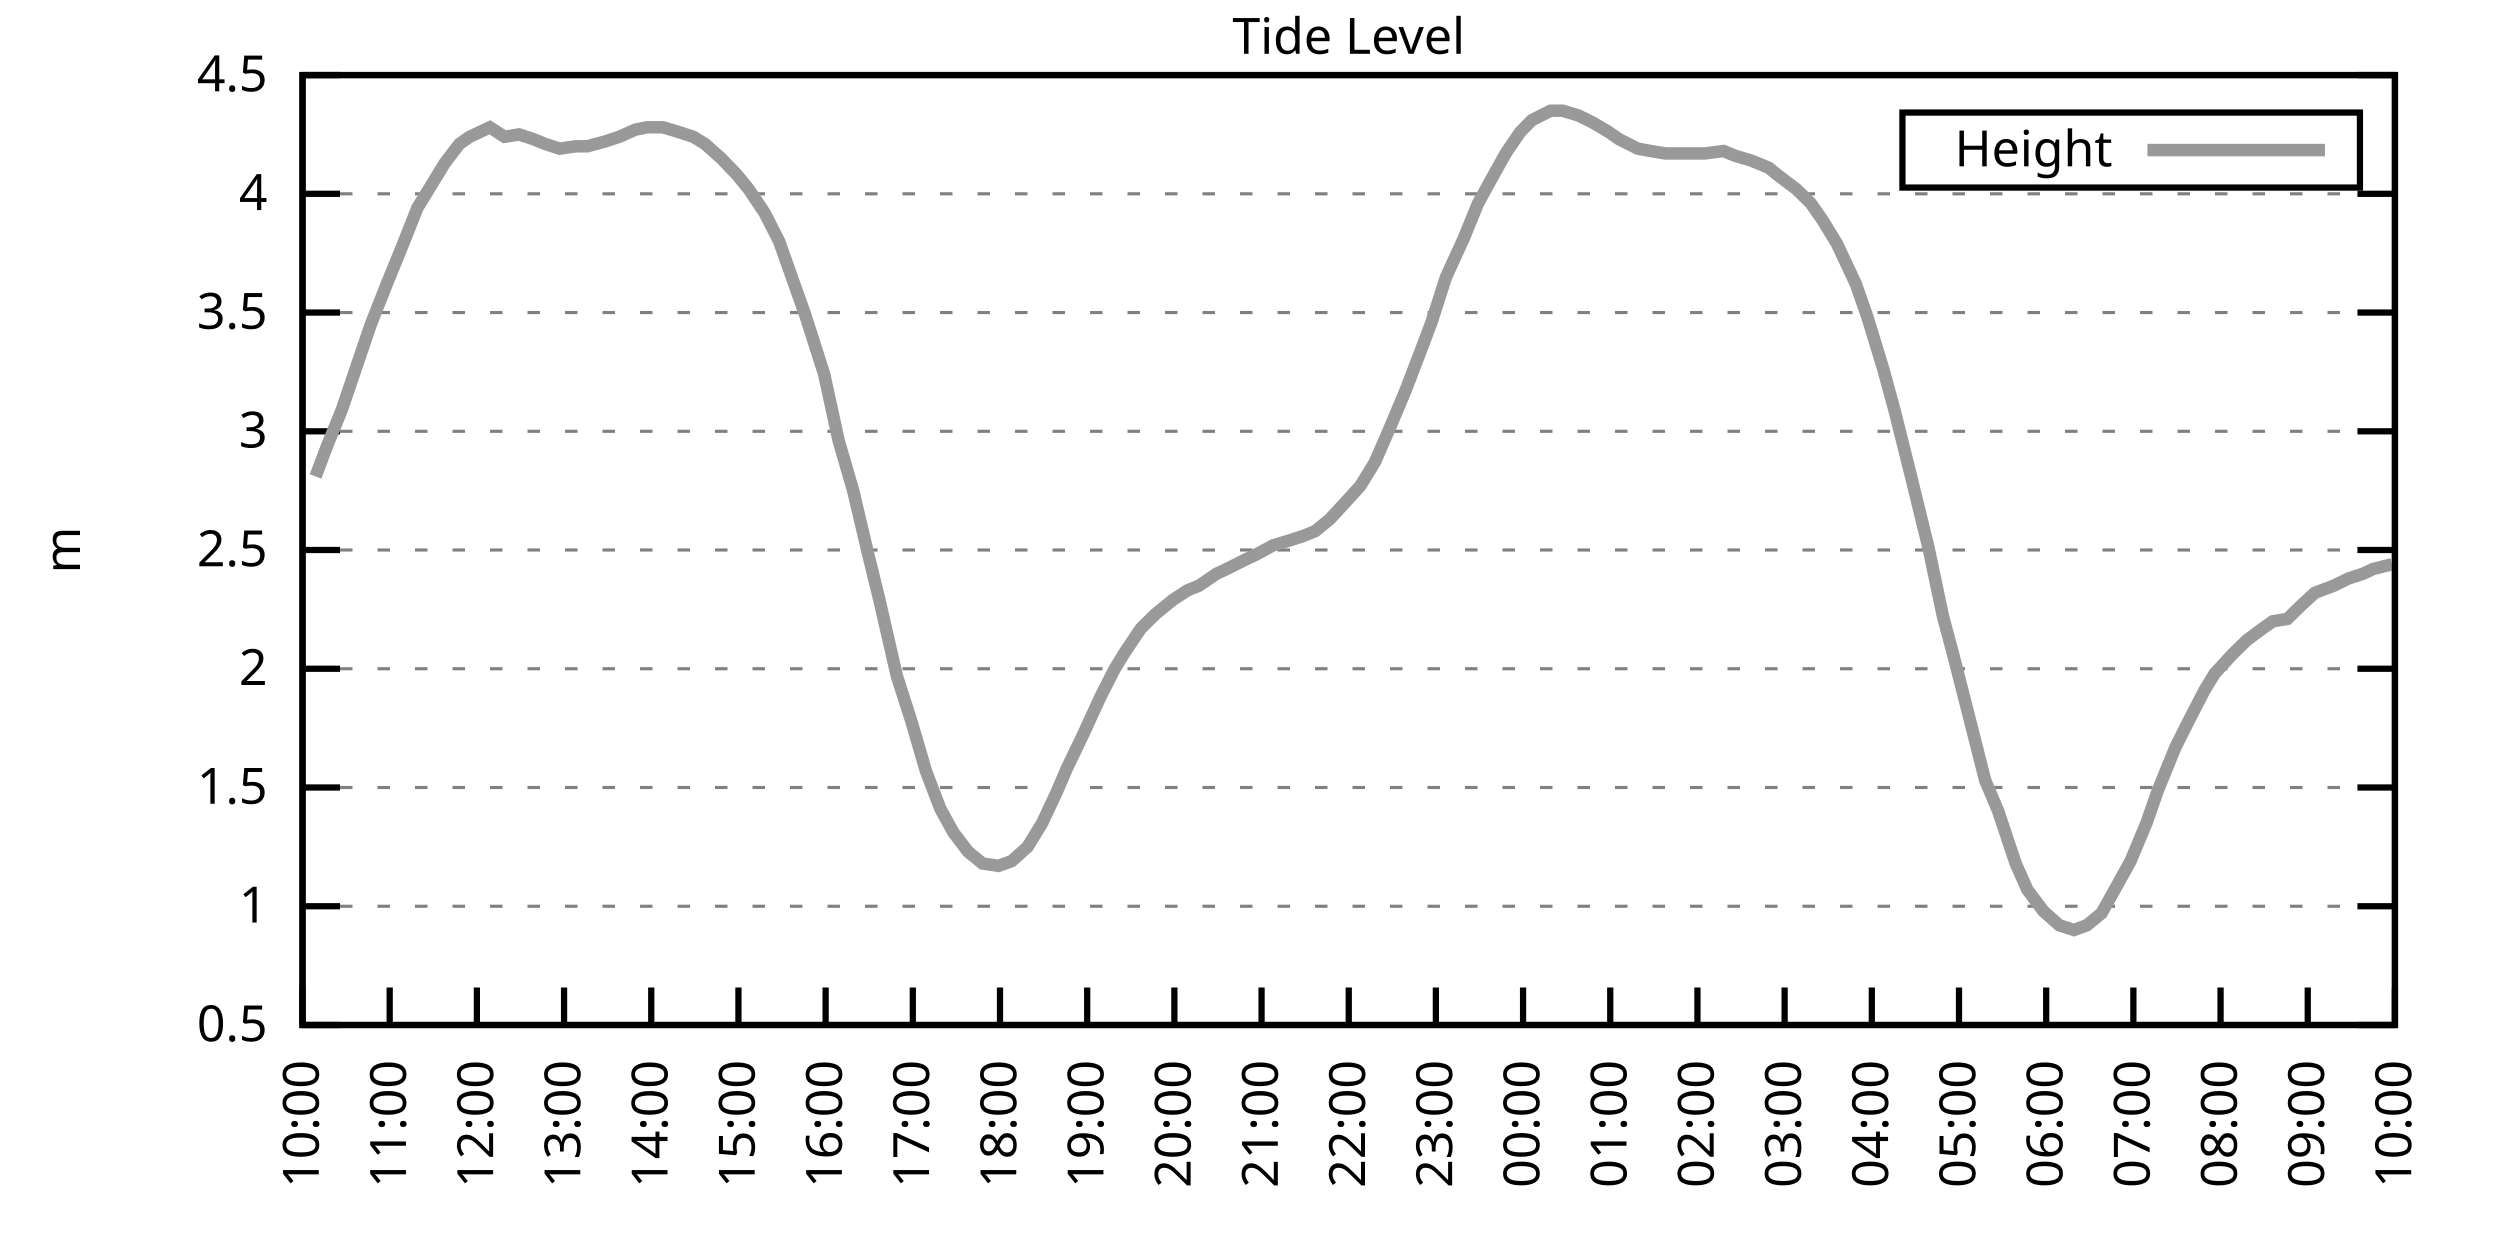
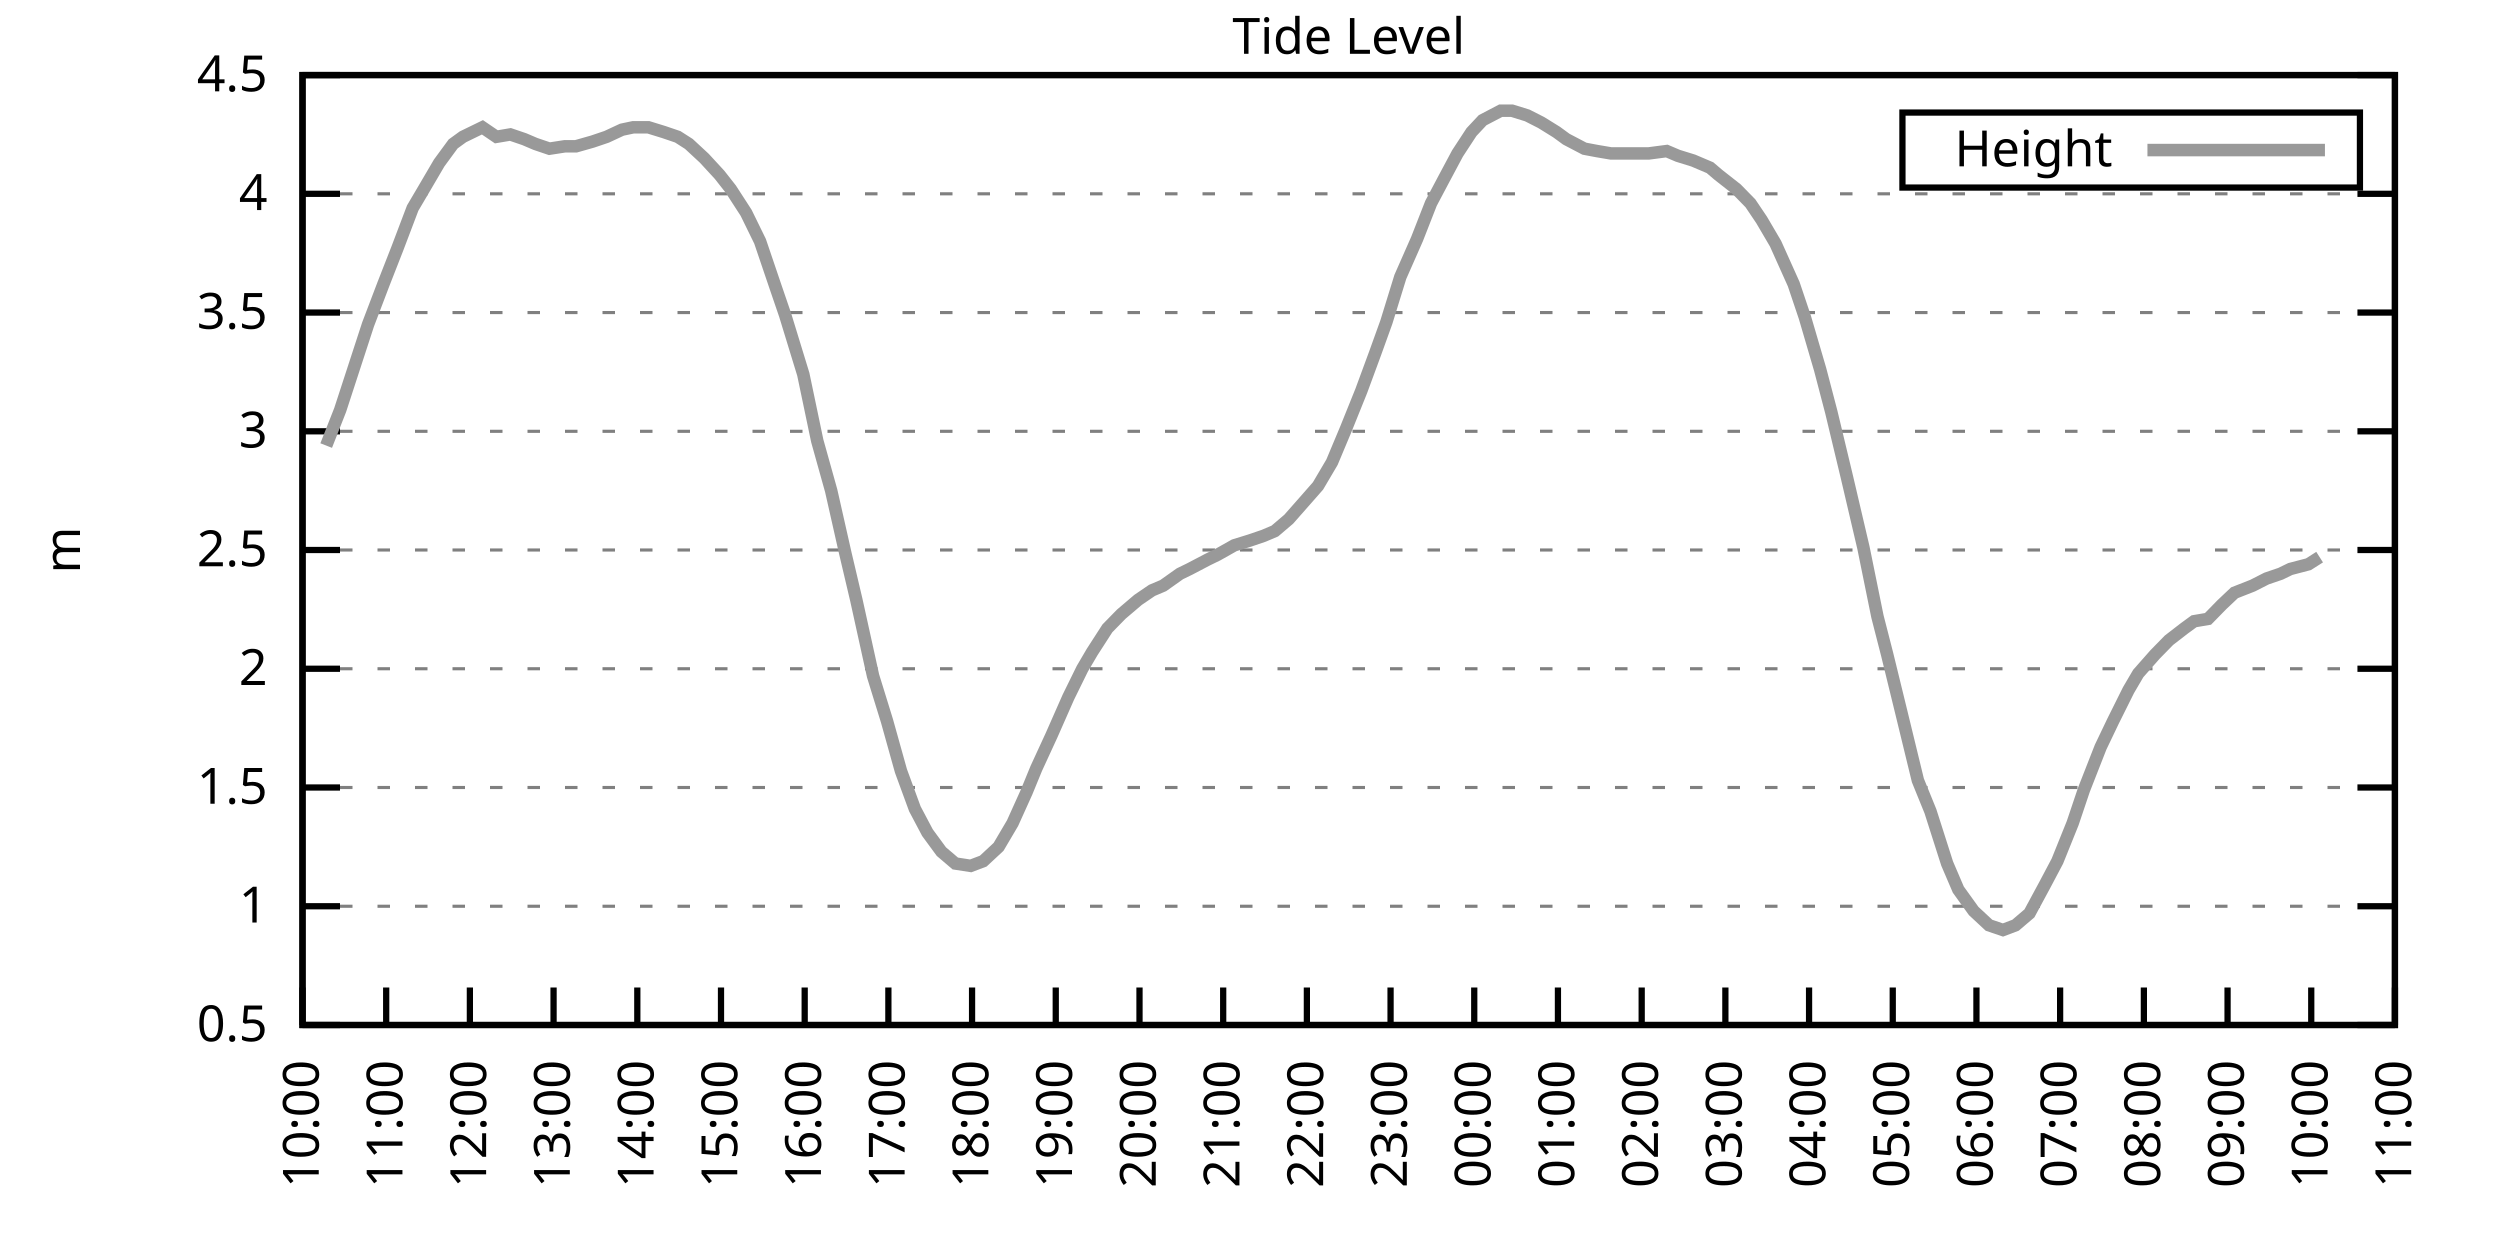
<svg xmlns="http://www.w3.org/2000/svg" xmlns:xlink="http://www.w3.org/1999/xlink" width="400" height="200" viewBox="0 0 400 200">
  <g id="gnuplot_canvas">
    <rect x="0" y="0" width="400" height="200" fill="none" />
    <defs>
      <circle id="gpDot" r="0.5" stroke-width="0.5" stroke="currentColor" />
      <path id="gpPt0" stroke-width="0.333" stroke="currentColor" d="M-1,0 h2 M0,-1 v2" />
      <path id="gpPt1" stroke-width="0.333" stroke="currentColor" d="M-1,-1 L1,1 M1,-1 L-1,1" />
      <path id="gpPt2" stroke-width="0.333" stroke="currentColor" d="M-1,0 L1,0 M0,-1 L0,1 M-1,-1 L1,1 M-1,1 L1,-1" />
      <rect id="gpPt3" stroke-width="0.333" stroke="currentColor" x="-1" y="-1" width="2" height="2" />
      <rect id="gpPt4" stroke-width="0.333" stroke="currentColor" fill="currentColor" x="-1" y="-1" width="2" height="2" />
      <circle id="gpPt5" stroke-width="0.333" stroke="currentColor" cx="0" cy="0" r="1" />
      <use xlink:href="#gpPt5" id="gpPt6" fill="currentColor" stroke="none" />
      <path id="gpPt7" stroke-width="0.333" stroke="currentColor" d="M0,-1.33 L-1.33,0.67 L1.33,0.67 z" />
      <use xlink:href="#gpPt7" id="gpPt8" fill="currentColor" stroke="none" />
      <use xlink:href="#gpPt7" id="gpPt9" stroke="currentColor" transform="rotate(180)" />
      <use xlink:href="#gpPt9" id="gpPt10" fill="currentColor" stroke="none" />
      <use xlink:href="#gpPt3" id="gpPt11" stroke="currentColor" transform="rotate(45)" />
      <use xlink:href="#gpPt11" id="gpPt12" fill="currentColor" stroke="none" />
      <path id="gpPt13" stroke-width="0.333" stroke="currentColor" d="M0,1.330 L1.265,0.411 L0.782,-1.067 L-0.782,-1.076 L-1.265,0.411 z" />
      <use xlink:href="#gpPt13" id="gpPt14" fill="currentColor" stroke="none" />
      <filter id="textbox" filterUnits="objectBoundingBox" x="0" y="0" height="1" width="1">
        <feFlood flood-color="white" flood-opacity="1" result="bgnd" />
        <feComposite in="SourceGraphic" in2="bgnd" operator="atop" />
      </filter>
      <filter id="greybox" filterUnits="objectBoundingBox" x="0" y="0" height="1" width="1">
        <feFlood flood-color="lightgrey" flood-opacity="1" result="grey" />
        <feComposite in="SourceGraphic" in2="grey" operator="atop" />
      </filter>
    </defs>
    <g fill="none" color="white" stroke="currentColor" stroke-width="1.00" stroke-linecap="butt" stroke-linejoin="miter">
</g>
    <g fill="none" color="black" stroke="currentColor" stroke-width="1.00" stroke-linecap="butt" stroke-linejoin="miter">
      <g stroke="none" shape-rendering="crispEdges">
        <polygon fill="rgb(255, 255, 255)" points="48.40,164.00 383.18,164.00 383.18,12.02 48.40,12.02 " />
      </g>
    </g>
    <g fill="none" color="black" stroke="currentColor" stroke-width="1.00" stroke-linecap="butt" stroke-linejoin="miter">
</g>
    <g fill="none" color="black" stroke="black" stroke-width="0.50" stroke-linecap="butt" stroke-linejoin="miter">
</g>
    <g fill="none" color="gray" stroke="currentColor" stroke-width="0.50" stroke-linecap="butt" stroke-linejoin="miter">
      <path stroke="gray" stroke-dasharray="2,4" class="gridline" d="M48.40,164.00 L383.19,164.00  " />
    </g>
    <g fill="none" color="gray" stroke="gray" stroke-width="1.00" stroke-linecap="butt" stroke-linejoin="miter">
</g>
    <g fill="none" color="black" stroke="currentColor" stroke-width="1.00" stroke-linecap="butt" stroke-linejoin="miter">
      <path stroke="black" d="M48.40,164.00 L54.40,164.00 M383.19,164.00 L377.19,164.00  " />
      <g transform="translate(42.80,166.60)" stroke="none" fill="black" font-family="Sans" font-size="8.00" text-anchor="end">
        <text>
          <tspan font-family="Sans"> 0.5</tspan>
        </text>
      </g>
    </g>
    <g fill="none" color="black" stroke="currentColor" stroke-width="1.00" stroke-linecap="butt" stroke-linejoin="miter">
</g>
    <g fill="none" color="black" stroke="black" stroke-width="0.50" stroke-linecap="butt" stroke-linejoin="miter">
</g>
    <g fill="none" color="gray" stroke="currentColor" stroke-width="0.50" stroke-linecap="butt" stroke-linejoin="miter">
      <path stroke="gray" stroke-dasharray="2,4" class="gridline" d="M48.40,145.00 L383.19,145.00  " />
    </g>
    <g fill="none" color="gray" stroke="gray" stroke-width="1.00" stroke-linecap="butt" stroke-linejoin="miter">
</g>
    <g fill="none" color="black" stroke="currentColor" stroke-width="1.00" stroke-linecap="butt" stroke-linejoin="miter">
      <path stroke="black" d="M48.40,145.00 L54.40,145.00 M383.19,145.00 L377.19,145.00  " />
      <g transform="translate(42.80,147.60)" stroke="none" fill="black" font-family="Sans" font-size="8.00" text-anchor="end">
        <text>
          <tspan font-family="Sans"> 1</tspan>
        </text>
      </g>
    </g>
    <g fill="none" color="black" stroke="currentColor" stroke-width="1.00" stroke-linecap="butt" stroke-linejoin="miter">
</g>
    <g fill="none" color="black" stroke="black" stroke-width="0.50" stroke-linecap="butt" stroke-linejoin="miter">
</g>
    <g fill="none" color="gray" stroke="currentColor" stroke-width="0.50" stroke-linecap="butt" stroke-linejoin="miter">
      <path stroke="gray" stroke-dasharray="2,4" class="gridline" d="M48.40,126.00 L383.19,126.00  " />
    </g>
    <g fill="none" color="gray" stroke="gray" stroke-width="1.00" stroke-linecap="butt" stroke-linejoin="miter">
</g>
    <g fill="none" color="black" stroke="currentColor" stroke-width="1.00" stroke-linecap="butt" stroke-linejoin="miter">
      <path stroke="black" d="M48.40,126.00 L54.40,126.00 M383.19,126.00 L377.19,126.00  " />
      <g transform="translate(42.80,128.60)" stroke="none" fill="black" font-family="Sans" font-size="8.00" text-anchor="end">
        <text>
          <tspan font-family="Sans"> 1.5</tspan>
        </text>
      </g>
    </g>
    <g fill="none" color="black" stroke="currentColor" stroke-width="1.00" stroke-linecap="butt" stroke-linejoin="miter">
</g>
    <g fill="none" color="black" stroke="black" stroke-width="0.50" stroke-linecap="butt" stroke-linejoin="miter">
</g>
    <g fill="none" color="gray" stroke="currentColor" stroke-width="0.50" stroke-linecap="butt" stroke-linejoin="miter">
      <path stroke="gray" stroke-dasharray="2,4" class="gridline" d="M48.40,107.00 L383.19,107.00  " />
    </g>
    <g fill="none" color="gray" stroke="gray" stroke-width="1.00" stroke-linecap="butt" stroke-linejoin="miter">
</g>
    <g fill="none" color="black" stroke="currentColor" stroke-width="1.00" stroke-linecap="butt" stroke-linejoin="miter">
      <path stroke="black" d="M48.40,107.00 L54.40,107.00 M383.19,107.00 L377.19,107.00  " />
      <g transform="translate(42.80,109.60)" stroke="none" fill="black" font-family="Sans" font-size="8.00" text-anchor="end">
        <text>
          <tspan font-family="Sans"> 2</tspan>
        </text>
      </g>
    </g>
    <g fill="none" color="black" stroke="currentColor" stroke-width="1.00" stroke-linecap="butt" stroke-linejoin="miter">
</g>
    <g fill="none" color="black" stroke="black" stroke-width="0.50" stroke-linecap="butt" stroke-linejoin="miter">
</g>
    <g fill="none" color="gray" stroke="currentColor" stroke-width="0.50" stroke-linecap="butt" stroke-linejoin="miter">
      <path stroke="gray" stroke-dasharray="2,4" class="gridline" d="M48.40,88.00 L383.19,88.00  " />
    </g>
    <g fill="none" color="gray" stroke="gray" stroke-width="1.00" stroke-linecap="butt" stroke-linejoin="miter">
</g>
    <g fill="none" color="black" stroke="currentColor" stroke-width="1.00" stroke-linecap="butt" stroke-linejoin="miter">
      <path stroke="black" d="M48.40,88.00 L54.40,88.00 M383.19,88.00 L377.19,88.00  " />
      <g transform="translate(42.80,90.60)" stroke="none" fill="black" font-family="Sans" font-size="8.00" text-anchor="end">
        <text>
          <tspan font-family="Sans"> 2.5</tspan>
        </text>
      </g>
    </g>
    <g fill="none" color="black" stroke="currentColor" stroke-width="1.00" stroke-linecap="butt" stroke-linejoin="miter">
</g>
    <g fill="none" color="black" stroke="black" stroke-width="0.50" stroke-linecap="butt" stroke-linejoin="miter">
</g>
    <g fill="none" color="gray" stroke="currentColor" stroke-width="0.50" stroke-linecap="butt" stroke-linejoin="miter">
      <path stroke="gray" stroke-dasharray="2,4" class="gridline" d="M48.40,69.01 L383.19,69.01  " />
    </g>
    <g fill="none" color="gray" stroke="gray" stroke-width="1.00" stroke-linecap="butt" stroke-linejoin="miter">
</g>
    <g fill="none" color="black" stroke="currentColor" stroke-width="1.00" stroke-linecap="butt" stroke-linejoin="miter">
      <path stroke="black" d="M48.40,69.01 L54.40,69.01 M383.19,69.01 L377.19,69.01  " />
      <g transform="translate(42.80,71.61)" stroke="none" fill="black" font-family="Sans" font-size="8.00" text-anchor="end">
        <text>
          <tspan font-family="Sans"> 3</tspan>
        </text>
      </g>
    </g>
    <g fill="none" color="black" stroke="currentColor" stroke-width="1.00" stroke-linecap="butt" stroke-linejoin="miter">
</g>
    <g fill="none" color="black" stroke="black" stroke-width="0.50" stroke-linecap="butt" stroke-linejoin="miter">
</g>
    <g fill="none" color="gray" stroke="currentColor" stroke-width="0.50" stroke-linecap="butt" stroke-linejoin="miter">
      <path stroke="gray" stroke-dasharray="2,4" class="gridline" d="M48.40,50.01 L383.19,50.01  " />
    </g>
    <g fill="none" color="gray" stroke="gray" stroke-width="1.00" stroke-linecap="butt" stroke-linejoin="miter">
</g>
    <g fill="none" color="black" stroke="currentColor" stroke-width="1.00" stroke-linecap="butt" stroke-linejoin="miter">
      <path stroke="black" d="M48.40,50.01 L54.40,50.01 M383.19,50.01 L377.19,50.01  " />
      <g transform="translate(42.80,52.61)" stroke="none" fill="black" font-family="Sans" font-size="8.00" text-anchor="end">
        <text>
          <tspan font-family="Sans"> 3.5</tspan>
        </text>
      </g>
    </g>
    <g fill="none" color="black" stroke="currentColor" stroke-width="1.00" stroke-linecap="butt" stroke-linejoin="miter">
</g>
    <g fill="none" color="black" stroke="black" stroke-width="0.50" stroke-linecap="butt" stroke-linejoin="miter">
</g>
    <g fill="none" color="gray" stroke="currentColor" stroke-width="0.50" stroke-linecap="butt" stroke-linejoin="miter">
      <path stroke="gray" stroke-dasharray="2,4" class="gridline" d="M48.40,31.01 L383.19,31.01  " />
    </g>
    <g fill="none" color="gray" stroke="gray" stroke-width="1.00" stroke-linecap="butt" stroke-linejoin="miter">
</g>
    <g fill="none" color="black" stroke="currentColor" stroke-width="1.00" stroke-linecap="butt" stroke-linejoin="miter">
      <path stroke="black" d="M48.40,31.01 L54.40,31.01 M383.19,31.01 L377.19,31.01  " />
      <g transform="translate(42.80,33.61)" stroke="none" fill="black" font-family="Sans" font-size="8.00" text-anchor="end">
        <text>
          <tspan font-family="Sans"> 4</tspan>
        </text>
      </g>
    </g>
    <g fill="none" color="black" stroke="currentColor" stroke-width="1.00" stroke-linecap="butt" stroke-linejoin="miter">
</g>
    <g fill="none" color="black" stroke="black" stroke-width="0.50" stroke-linecap="butt" stroke-linejoin="miter">
</g>
    <g fill="none" color="gray" stroke="currentColor" stroke-width="0.50" stroke-linecap="butt" stroke-linejoin="miter">
      <path stroke="gray" stroke-dasharray="2,4" class="gridline" d="M48.40,12.01 L383.19,12.01  " />
    </g>
    <g fill="none" color="gray" stroke="gray" stroke-width="1.00" stroke-linecap="butt" stroke-linejoin="miter">
</g>
    <g fill="none" color="black" stroke="currentColor" stroke-width="1.00" stroke-linecap="butt" stroke-linejoin="miter">
      <path stroke="black" d="M48.40,12.01 L54.40,12.01 M383.19,12.01 L377.19,12.01  " />
      <g transform="translate(42.80,14.61)" stroke="none" fill="black" font-family="Sans" font-size="8.00" text-anchor="end">
        <text>
          <tspan font-family="Sans"> 4.5</tspan>
        </text>
      </g>
    </g>
    <g fill="none" color="black" stroke="currentColor" stroke-width="1.00" stroke-linecap="butt" stroke-linejoin="miter">
      <path stroke="black" d="M48.40,164.00 L48.40,158.00  " />
      <g transform="translate(51.00,169.60) rotate(270.00)" stroke="none" fill="black" font-family="Sans" font-size="8.00" text-anchor="end">
        <text>
          <tspan font-family="Sans">10:00</tspan>
        </text>
      </g>
    </g>
    <g fill="none" color="black" stroke="currentColor" stroke-width="1.00" stroke-linecap="butt" stroke-linejoin="miter">
-       <path stroke="black" d="M62.35,164.00 L62.35,158.00  " />
-       <g transform="translate(64.95,169.60) rotate(270.00)" stroke="none" fill="black" font-family="Sans" font-size="8.00" text-anchor="end">
+       <path stroke="black" d="M61.79,164.00 L61.79,158.00  " />
+       <g transform="translate(64.39,169.60) rotate(270.00)" stroke="none" fill="black" font-family="Sans" font-size="8.00" text-anchor="end">
        <text>
          <tspan font-family="Sans">11:00</tspan>
        </text>
      </g>
    </g>
    <g fill="none" color="black" stroke="currentColor" stroke-width="1.00" stroke-linecap="butt" stroke-linejoin="miter">
-       <path stroke="black" d="M76.30,164.00 L76.30,158.00  " />
-       <g transform="translate(78.90,169.60) rotate(270.00)" stroke="none" fill="black" font-family="Sans" font-size="8.00" text-anchor="end">
+       <path stroke="black" d="M75.18,164.00 L75.18,158.00  " />
+       <g transform="translate(77.78,169.60) rotate(270.00)" stroke="none" fill="black" font-family="Sans" font-size="8.00" text-anchor="end">
        <text>
          <tspan font-family="Sans">12:00</tspan>
        </text>
      </g>
    </g>
    <g fill="none" color="black" stroke="currentColor" stroke-width="1.00" stroke-linecap="butt" stroke-linejoin="miter">
-       <path stroke="black" d="M90.25,164.00 L90.25,158.00  " />
-       <g transform="translate(92.85,169.60) rotate(270.00)" stroke="none" fill="black" font-family="Sans" font-size="8.00" text-anchor="end">
+       <path stroke="black" d="M88.57,164.00 L88.57,158.00  " />
+       <g transform="translate(91.17,169.60) rotate(270.00)" stroke="none" fill="black" font-family="Sans" font-size="8.00" text-anchor="end">
        <text>
          <tspan font-family="Sans">13:00</tspan>
        </text>
      </g>
    </g>
    <g fill="none" color="black" stroke="currentColor" stroke-width="1.00" stroke-linecap="butt" stroke-linejoin="miter">
-       <path stroke="black" d="M104.20,164.00 L104.20,158.00  " />
-       <g transform="translate(106.80,169.60) rotate(270.00)" stroke="none" fill="black" font-family="Sans" font-size="8.00" text-anchor="end">
+       <path stroke="black" d="M101.97,164.00 L101.97,158.00  " />
+       <g transform="translate(104.57,169.60) rotate(270.00)" stroke="none" fill="black" font-family="Sans" font-size="8.00" text-anchor="end">
        <text>
          <tspan font-family="Sans">14:00</tspan>
        </text>
      </g>
    </g>
    <g fill="none" color="black" stroke="currentColor" stroke-width="1.00" stroke-linecap="butt" stroke-linejoin="miter">
-       <path stroke="black" d="M118.15,164.00 L118.15,158.00  " />
-       <g transform="translate(120.75,169.60) rotate(270.00)" stroke="none" fill="black" font-family="Sans" font-size="8.00" text-anchor="end">
+       <path stroke="black" d="M115.36,164.00 L115.36,158.00  " />
+       <g transform="translate(117.96,169.60) rotate(270.00)" stroke="none" fill="black" font-family="Sans" font-size="8.00" text-anchor="end">
        <text>
          <tspan font-family="Sans">15:00</tspan>
        </text>
      </g>
    </g>
    <g fill="none" color="black" stroke="currentColor" stroke-width="1.00" stroke-linecap="butt" stroke-linejoin="miter">
-       <path stroke="black" d="M132.10,164.00 L132.10,158.00  " />
-       <g transform="translate(134.70,169.60) rotate(270.00)" stroke="none" fill="black" font-family="Sans" font-size="8.00" text-anchor="end">
+       <path stroke="black" d="M128.75,164.00 L128.75,158.00  " />
+       <g transform="translate(131.35,169.60) rotate(270.00)" stroke="none" fill="black" font-family="Sans" font-size="8.00" text-anchor="end">
        <text>
          <tspan font-family="Sans">16:00</tspan>
        </text>
      </g>
    </g>
    <g fill="none" color="black" stroke="currentColor" stroke-width="1.00" stroke-linecap="butt" stroke-linejoin="miter">
-       <path stroke="black" d="M146.05,164.00 L146.05,158.00  " />
-       <g transform="translate(148.65,169.60) rotate(270.00)" stroke="none" fill="black" font-family="Sans" font-size="8.00" text-anchor="end">
+       <path stroke="black" d="M142.14,164.00 L142.14,158.00  " />
+       <g transform="translate(144.74,169.60) rotate(270.00)" stroke="none" fill="black" font-family="Sans" font-size="8.00" text-anchor="end">
        <text>
          <tspan font-family="Sans">17:00</tspan>
        </text>
      </g>
    </g>
    <g fill="none" color="black" stroke="currentColor" stroke-width="1.00" stroke-linecap="butt" stroke-linejoin="miter">
-       <path stroke="black" d="M160.00,164.00 L160.00,158.00  " />
-       <g transform="translate(162.60,169.60) rotate(270.00)" stroke="none" fill="black" font-family="Sans" font-size="8.00" text-anchor="end">
+       <path stroke="black" d="M155.53,164.00 L155.53,158.00  " />
+       <g transform="translate(158.13,169.60) rotate(270.00)" stroke="none" fill="black" font-family="Sans" font-size="8.00" text-anchor="end">
        <text>
          <tspan font-family="Sans">18:00</tspan>
        </text>
      </g>
    </g>
    <g fill="none" color="black" stroke="currentColor" stroke-width="1.00" stroke-linecap="butt" stroke-linejoin="miter">
-       <path stroke="black" d="M173.95,164.00 L173.95,158.00  " />
-       <g transform="translate(176.55,169.60) rotate(270.00)" stroke="none" fill="black" font-family="Sans" font-size="8.00" text-anchor="end">
+       <path stroke="black" d="M168.92,164.00 L168.92,158.00  " />
+       <g transform="translate(171.52,169.60) rotate(270.00)" stroke="none" fill="black" font-family="Sans" font-size="8.00" text-anchor="end">
        <text>
          <tspan font-family="Sans">19:00</tspan>
        </text>
      </g>
    </g>
    <g fill="none" color="black" stroke="currentColor" stroke-width="1.00" stroke-linecap="butt" stroke-linejoin="miter">
-       <path stroke="black" d="M187.90,164.00 L187.90,158.00  " />
-       <g transform="translate(190.50,169.60) rotate(270.00)" stroke="none" fill="black" font-family="Sans" font-size="8.00" text-anchor="end">
+       <path stroke="black" d="M182.32,164.00 L182.32,158.00  " />
+       <g transform="translate(184.92,169.60) rotate(270.00)" stroke="none" fill="black" font-family="Sans" font-size="8.00" text-anchor="end">
        <text>
          <tspan font-family="Sans">20:00</tspan>
        </text>
      </g>
    </g>
    <g fill="none" color="black" stroke="currentColor" stroke-width="1.00" stroke-linecap="butt" stroke-linejoin="miter">
-       <path stroke="black" d="M201.85,164.00 L201.85,158.00  " />
-       <g transform="translate(204.45,169.60) rotate(270.00)" stroke="none" fill="black" font-family="Sans" font-size="8.00" text-anchor="end">
+       <path stroke="black" d="M195.71,164.00 L195.71,158.00  " />
+       <g transform="translate(198.31,169.60) rotate(270.00)" stroke="none" fill="black" font-family="Sans" font-size="8.00" text-anchor="end">
        <text>
          <tspan font-family="Sans">21:00</tspan>
        </text>
      </g>
    </g>
    <g fill="none" color="black" stroke="currentColor" stroke-width="1.00" stroke-linecap="butt" stroke-linejoin="miter">
-       <path stroke="black" d="M215.80,164.00 L215.80,158.00  " />
-       <g transform="translate(218.40,169.60) rotate(270.00)" stroke="none" fill="black" font-family="Sans" font-size="8.00" text-anchor="end">
+       <path stroke="black" d="M209.10,164.00 L209.10,158.00  " />
+       <g transform="translate(211.70,169.60) rotate(270.00)" stroke="none" fill="black" font-family="Sans" font-size="8.00" text-anchor="end">
        <text>
          <tspan font-family="Sans">22:00</tspan>
        </text>
      </g>
    </g>
    <g fill="none" color="black" stroke="currentColor" stroke-width="1.00" stroke-linecap="butt" stroke-linejoin="miter">
-       <path stroke="black" d="M229.74,164.00 L229.74,158.00  " />
-       <g transform="translate(232.34,169.60) rotate(270.00)" stroke="none" fill="black" font-family="Sans" font-size="8.00" text-anchor="end">
+       <path stroke="black" d="M222.49,164.00 L222.49,158.00  " />
+       <g transform="translate(225.09,169.60) rotate(270.00)" stroke="none" fill="black" font-family="Sans" font-size="8.00" text-anchor="end">
        <text>
          <tspan font-family="Sans">23:00</tspan>
        </text>
      </g>
    </g>
    <g fill="none" color="black" stroke="currentColor" stroke-width="1.00" stroke-linecap="butt" stroke-linejoin="miter">
-       <path stroke="black" d="M243.69,164.00 L243.69,158.00  " />
-       <g transform="translate(246.29,169.60) rotate(270.00)" stroke="none" fill="black" font-family="Sans" font-size="8.00" text-anchor="end">
+       <path stroke="black" d="M235.88,164.00 L235.88,158.00  " />
+       <g transform="translate(238.48,169.60) rotate(270.00)" stroke="none" fill="black" font-family="Sans" font-size="8.00" text-anchor="end">
        <text>
          <tspan font-family="Sans">00:00</tspan>
        </text>
      </g>
    </g>
    <g fill="none" color="black" stroke="currentColor" stroke-width="1.00" stroke-linecap="butt" stroke-linejoin="miter">
-       <path stroke="black" d="M257.64,164.00 L257.64,158.00  " />
-       <g transform="translate(260.24,169.60) rotate(270.00)" stroke="none" fill="black" font-family="Sans" font-size="8.00" text-anchor="end">
+       <path stroke="black" d="M249.27,164.00 L249.27,158.00  " />
+       <g transform="translate(251.87,169.60) rotate(270.00)" stroke="none" fill="black" font-family="Sans" font-size="8.00" text-anchor="end">
        <text>
          <tspan font-family="Sans">01:00</tspan>
        </text>
      </g>
    </g>
    <g fill="none" color="black" stroke="currentColor" stroke-width="1.00" stroke-linecap="butt" stroke-linejoin="miter">
-       <path stroke="black" d="M271.59,164.00 L271.59,158.00  " />
-       <g transform="translate(274.19,169.60) rotate(270.00)" stroke="none" fill="black" font-family="Sans" font-size="8.00" text-anchor="end">
+       <path stroke="black" d="M262.67,164.00 L262.67,158.00  " />
+       <g transform="translate(265.27,169.60) rotate(270.00)" stroke="none" fill="black" font-family="Sans" font-size="8.00" text-anchor="end">
        <text>
          <tspan font-family="Sans">02:00</tspan>
        </text>
      </g>
    </g>
    <g fill="none" color="black" stroke="currentColor" stroke-width="1.00" stroke-linecap="butt" stroke-linejoin="miter">
-       <path stroke="black" d="M285.54,164.00 L285.54,158.00  " />
-       <g transform="translate(288.14,169.60) rotate(270.00)" stroke="none" fill="black" font-family="Sans" font-size="8.00" text-anchor="end">
+       <path stroke="black" d="M276.06,164.00 L276.06,158.00  " />
+       <g transform="translate(278.66,169.60) rotate(270.00)" stroke="none" fill="black" font-family="Sans" font-size="8.00" text-anchor="end">
        <text>
          <tspan font-family="Sans">03:00</tspan>
        </text>
      </g>
    </g>
    <g fill="none" color="black" stroke="currentColor" stroke-width="1.00" stroke-linecap="butt" stroke-linejoin="miter">
-       <path stroke="black" d="M299.49,164.00 L299.49,158.00  " />
-       <g transform="translate(302.09,169.60) rotate(270.00)" stroke="none" fill="black" font-family="Sans" font-size="8.00" text-anchor="end">
+       <path stroke="black" d="M289.45,164.00 L289.45,158.00  " />
+       <g transform="translate(292.05,169.60) rotate(270.00)" stroke="none" fill="black" font-family="Sans" font-size="8.00" text-anchor="end">
        <text>
          <tspan font-family="Sans">04:00</tspan>
        </text>
      </g>
    </g>
    <g fill="none" color="black" stroke="currentColor" stroke-width="1.00" stroke-linecap="butt" stroke-linejoin="miter">
-       <path stroke="black" d="M313.44,164.00 L313.44,158.00  " />
-       <g transform="translate(316.04,169.60) rotate(270.00)" stroke="none" fill="black" font-family="Sans" font-size="8.00" text-anchor="end">
+       <path stroke="black" d="M302.84,164.00 L302.84,158.00  " />
+       <g transform="translate(305.44,169.60) rotate(270.00)" stroke="none" fill="black" font-family="Sans" font-size="8.00" text-anchor="end">
        <text>
          <tspan font-family="Sans">05:00</tspan>
        </text>
      </g>
    </g>
    <g fill="none" color="black" stroke="currentColor" stroke-width="1.00" stroke-linecap="butt" stroke-linejoin="miter">
-       <path stroke="black" d="M327.39,164.00 L327.39,158.00  " />
-       <g transform="translate(329.99,169.60) rotate(270.00)" stroke="none" fill="black" font-family="Sans" font-size="8.00" text-anchor="end">
+       <path stroke="black" d="M316.23,164.00 L316.23,158.00  " />
+       <g transform="translate(318.83,169.60) rotate(270.00)" stroke="none" fill="black" font-family="Sans" font-size="8.00" text-anchor="end">
        <text>
          <tspan font-family="Sans">06:00</tspan>
        </text>
      </g>
    </g>
    <g fill="none" color="black" stroke="currentColor" stroke-width="1.00" stroke-linecap="butt" stroke-linejoin="miter">
-       <path stroke="black" d="M341.34,164.00 L341.34,158.00  " />
-       <g transform="translate(343.94,169.60) rotate(270.00)" stroke="none" fill="black" font-family="Sans" font-size="8.00" text-anchor="end">
+       <path stroke="black" d="M329.62,164.00 L329.62,158.00  " />
+       <g transform="translate(332.22,169.60) rotate(270.00)" stroke="none" fill="black" font-family="Sans" font-size="8.00" text-anchor="end">
        <text>
          <tspan font-family="Sans">07:00</tspan>
        </text>
      </g>
    </g>
    <g fill="none" color="black" stroke="currentColor" stroke-width="1.00" stroke-linecap="butt" stroke-linejoin="miter">
-       <path stroke="black" d="M355.29,164.00 L355.29,158.00  " />
-       <g transform="translate(357.89,169.60) rotate(270.00)" stroke="none" fill="black" font-family="Sans" font-size="8.00" text-anchor="end">
+       <path stroke="black" d="M343.02,164.00 L343.02,158.00  " />
+       <g transform="translate(345.62,169.60) rotate(270.00)" stroke="none" fill="black" font-family="Sans" font-size="8.00" text-anchor="end">
        <text>
          <tspan font-family="Sans">08:00</tspan>
        </text>
      </g>
    </g>
    <g fill="none" color="black" stroke="currentColor" stroke-width="1.00" stroke-linecap="butt" stroke-linejoin="miter">
-       <path stroke="black" d="M369.24,164.00 L369.24,158.00  " />
-       <g transform="translate(371.84,169.60) rotate(270.00)" stroke="none" fill="black" font-family="Sans" font-size="8.00" text-anchor="end">
+       <path stroke="black" d="M356.41,164.00 L356.41,158.00  " />
+       <g transform="translate(359.01,169.60) rotate(270.00)" stroke="none" fill="black" font-family="Sans" font-size="8.00" text-anchor="end">
        <text>
          <tspan font-family="Sans">09:00</tspan>
+         </text>
+       </g>
+     </g>
+     <g fill="none" color="black" stroke="currentColor" stroke-width="1.00" stroke-linecap="butt" stroke-linejoin="miter">
+       <path stroke="black" d="M369.80,164.00 L369.80,158.00  " />
+       <g transform="translate(372.40,169.60) rotate(270.00)" stroke="none" fill="black" font-family="Sans" font-size="8.00" text-anchor="end">
+         <text>
+           <tspan font-family="Sans">10:00</tspan>
        </text>
      </g>
    </g>
    <g fill="none" color="black" stroke="currentColor" stroke-width="1.00" stroke-linecap="butt" stroke-linejoin="miter">
      <path stroke="black" d="M383.19,164.00 L383.19,158.00  " />
      <g transform="translate(385.79,169.60) rotate(270.00)" stroke="none" fill="black" font-family="Sans" font-size="8.00" text-anchor="end">
        <text>
-           <tspan font-family="Sans">10:00</tspan>
+           <tspan font-family="Sans">11:00</tspan>
        </text>
      </g>
    </g>
    <g fill="none" color="black" stroke="currentColor" stroke-width="1.00" stroke-linecap="butt" stroke-linejoin="miter">
</g>
    <g fill="none" color="black" stroke="currentColor" stroke-width="1.00" stroke-linecap="butt" stroke-linejoin="miter">
      <path stroke="black" d="M48.40,12.01 L48.40,164.00 L383.19,164.00 L383.19,12.01 L48.40,12.01 Z  " />
    </g>
    <g fill="none" color="black" stroke="currentColor" stroke-width="1.00" stroke-linecap="butt" stroke-linejoin="miter">
</g>
    <g fill="none" color="black" stroke="currentColor" stroke-width="1.00" stroke-linecap="butt" stroke-linejoin="miter">
      <path stroke="black" d="M304.39,30.01 L304.39,18.01 L377.59,18.01 L377.59,30.01 L304.39,30.01 Z  " />
    </g>
    <g id="Tide_level_plot_1">
      <g fill="none" color="white" stroke="black" stroke-width="2.00" stroke-linecap="butt" stroke-linejoin="miter">
</g>
      <g fill="none" color="black" stroke="currentColor" stroke-width="2.00" stroke-linecap="butt" stroke-linejoin="miter">
        <g transform="translate(337.99,26.61)" stroke="none" fill="black" font-family="Sans" font-size="8.00" text-anchor="end">
          <text>
            <tspan font-family="Sans">Height</tspan>
          </text>
        </g>
      </g>
      <g fill="none" color="black" stroke="currentColor" stroke-width="2.00" stroke-linecap="butt" stroke-linejoin="miter">
-         <path stroke="rgb(153, 153, 153)" d="M343.59,24.01 L371.99,24.01 M50.49,76.23 L52.35,71.29 L54.68,65.59 L57.00,58.75 L59.33,51.91 L61.88,45.45   L64.21,39.75 L66.77,33.29 L68.63,30.25 L71.18,26.07 L73.51,23.03 L75.14,21.89 L78.39,20.37 L80.72,21.89   L83.04,21.51 L85.37,22.27 L87.23,23.03 L89.55,23.79 L92.11,23.41 L93.97,23.41 L96.76,22.65 L99.08,21.89   L101.64,20.75 L103.50,20.37 L106.06,20.37 L108.62,21.13 L110.94,21.89 L112.80,23.03 L115.36,25.31 L117.92,27.97   L119.78,30.25 L122.33,34.05 L124.66,38.61 L127.22,45.83 L128.84,50.39 L131.87,59.89 L134.19,70.53 L136.51,78.51   L138.84,88.38 L140.70,95.98 L143.49,108.14 L145.81,115.36 L148.14,123.34 L150.46,129.42 L152.56,133.22 L154.88,136.26   L157.21,138.16 L159.76,138.54 L161.86,137.78 L164.41,135.50 L166.74,131.70 L169.06,126.76 L170.69,122.96 L173.25,117.64   L176.04,111.56 L178.36,107.00 L179.99,104.34 L182.55,100.54 L184.87,98.26 L187.66,95.98 L189.99,94.46 L191.85,93.70   L194.64,91.80 L196.27,91.04 L199.29,89.52 L200.92,88.76 L203.71,87.25 L206.26,86.49 L208.59,85.73 L210.45,84.97   L212.77,83.07 L214.87,80.79 L217.65,77.75 L219.98,73.95 L222.30,68.63 L224.86,62.55 L227.19,56.47 L229.05,51.53   L231.37,44.31 L234.16,38.23 L236.49,32.53 L238.58,28.73 L240.90,24.55 L243.23,21.13 L245.09,19.23 L248.11,17.71   L249.97,17.71 L252.53,18.47 L254.85,19.61 L257.41,21.13 L259.04,22.27 L262.06,23.79 L264.15,24.17 L266.48,24.55   L268.57,24.55 L270.66,24.55 L272.76,24.55 L275.78,24.17 L277.64,24.93 L280.20,25.69 L282.99,26.83 L284.38,27.97   L287.40,30.25 L289.73,32.53 L291.59,35.19 L293.91,38.99 L296.94,45.45 L298.80,50.77 L301.35,59.13 L303.21,65.97   L305.77,76.23 L308.56,87.63 L310.88,98.64 L312.51,104.72 L314.84,113.84 L317.63,124.86 L319.72,129.80 L322.51,138.16   L324.37,142.34 L326.93,145.76 L329.48,148.04 L331.81,148.80 L333.90,148.04 L336.23,146.14 L338.78,141.58 L340.88,137.78   L343.43,131.70 L345.29,126.38 L348.08,119.54 L350.18,115.36 L352.73,110.42 L354.36,107.76 L357.15,104.72 L359.48,102.44   L362.03,100.54 L363.66,99.40 L365.99,99.02 L368.31,96.74 L370.40,94.84 L373.43,93.70 L375.75,92.56 L378.08,91.80   L379.70,91.04 L382.73,90.28  " />
+         <path stroke="rgb(153, 153, 153)" d="M343.59,24.01 L371.99,24.01 M52.19,71.29 L54.43,65.59 L56.66,58.75 L58.89,51.91 L61.35,45.45 L63.58,39.75   L66.03,33.29 L67.82,30.25 L70.27,26.07 L72.50,23.03 L74.07,21.89 L77.19,20.37 L79.42,21.89 L81.66,21.51   L83.89,22.27 L85.67,23.03 L87.91,23.79 L90.36,23.41 L92.15,23.41 L94.82,22.65 L97.06,21.89 L99.51,20.75   L101.30,20.37 L103.75,20.37 L106.21,21.13 L108.44,21.89 L110.22,23.03 L112.68,25.31 L115.13,27.97 L116.92,30.25   L119.38,34.05 L121.61,38.61 L124.06,45.83 L125.62,50.39 L128.53,59.89 L130.76,70.53 L132.99,78.51 L135.22,88.38   L137.01,95.98 L139.69,108.14 L141.92,115.36 L144.15,123.34 L146.38,129.42 L148.39,133.22 L150.62,136.26 L152.85,138.16   L155.31,138.54 L157.32,137.78 L159.77,135.50 L162.01,131.70 L164.24,126.76 L165.80,122.96 L168.25,117.64 L170.93,111.56   L173.17,107.00 L174.73,104.34 L177.18,100.54 L179.41,98.26 L182.09,95.98 L184.32,94.46 L186.11,93.70 L188.79,91.80   L190.35,91.04 L193.25,89.52 L194.81,88.76 L197.49,87.25 L199.95,86.49 L202.18,85.73 L203.97,84.97 L206.20,83.07   L208.21,80.79 L210.88,77.75 L213.12,73.95 L215.35,68.63 L217.80,62.55 L220.04,56.47 L221.82,51.53 L224.05,44.31   L226.73,38.23 L228.96,32.53 L230.97,28.73 L233.20,24.55 L235.44,21.13 L237.22,19.23 L240.12,17.71 L241.91,17.71   L244.36,18.47 L246.60,19.61 L249.05,21.13 L250.61,22.27 L253.51,23.79 L255.52,24.17 L257.76,24.55 L259.76,24.55   L261.77,24.55 L263.78,24.55 L266.68,24.17 L268.47,24.93 L270.92,25.69 L273.60,26.83 L274.94,27.97 L277.84,30.25   L280.07,32.53 L281.86,35.19 L284.09,38.99 L286.99,45.45 L288.78,50.77 L291.23,59.13 L293.02,65.97 L295.48,76.23   L298.15,87.63 L300.39,98.64 L301.95,104.72 L304.18,113.84 L306.86,124.86 L308.87,129.80 L311.54,138.16 L313.33,142.34   L315.79,145.76 L318.24,148.04 L320.47,148.80 L322.48,148.04 L324.71,146.14 L327.17,141.58 L329.18,137.78 L331.63,131.70   L333.42,126.38 L336.10,119.54 L338.10,115.36 L340.56,110.42 L342.12,107.76 L344.80,104.72 L347.03,102.44 L349.49,100.54   L351.05,99.40 L353.28,99.02 L355.51,96.74 L357.52,94.84 L360.42,93.70 L362.66,92.56 L364.89,91.80 L366.45,91.04   L369.35,90.28 L371.14,89.14  " />
      </g>
    </g>
    <g fill="none" color="black" stroke="currentColor" stroke-width="2.00" stroke-linecap="butt" stroke-linejoin="miter">
</g>
    <g fill="none" color="black" stroke="black" stroke-width="1.00" stroke-linecap="butt" stroke-linejoin="miter">
</g>
    <g fill="none" color="black" stroke="currentColor" stroke-width="1.00" stroke-linecap="butt" stroke-linejoin="miter">
      <path stroke="black" d="M48.40,12.01 L48.40,164.00 L383.19,164.00 L383.19,12.01 L48.40,12.01 Z  " />
      <g transform="translate(12.80,88.01) rotate(270.00)" stroke="none" fill="black" font-family="Sans" font-size="8.00" text-anchor="middle">
        <text>
          <tspan font-family="Sans">m</tspan>
        </text>
      </g>
    </g>
    <g fill="none" color="black" stroke="currentColor" stroke-width="1.00" stroke-linecap="butt" stroke-linejoin="miter">
</g>
    <g fill="none" color="black" stroke="currentColor" stroke-width="1.00" stroke-linecap="butt" stroke-linejoin="miter">
      <g transform="translate(215.79,8.61)" stroke="none" fill="black" font-family="Sans" font-size="8.00" text-anchor="middle">
        <text>
          <tspan font-family="Sans">Tide Level</tspan>
        </text>
      </g>
    </g>
    <g fill="none" color="black" stroke="currentColor" stroke-width="1.00" stroke-linecap="butt" stroke-linejoin="miter">
</g>
  </g>
</svg>
